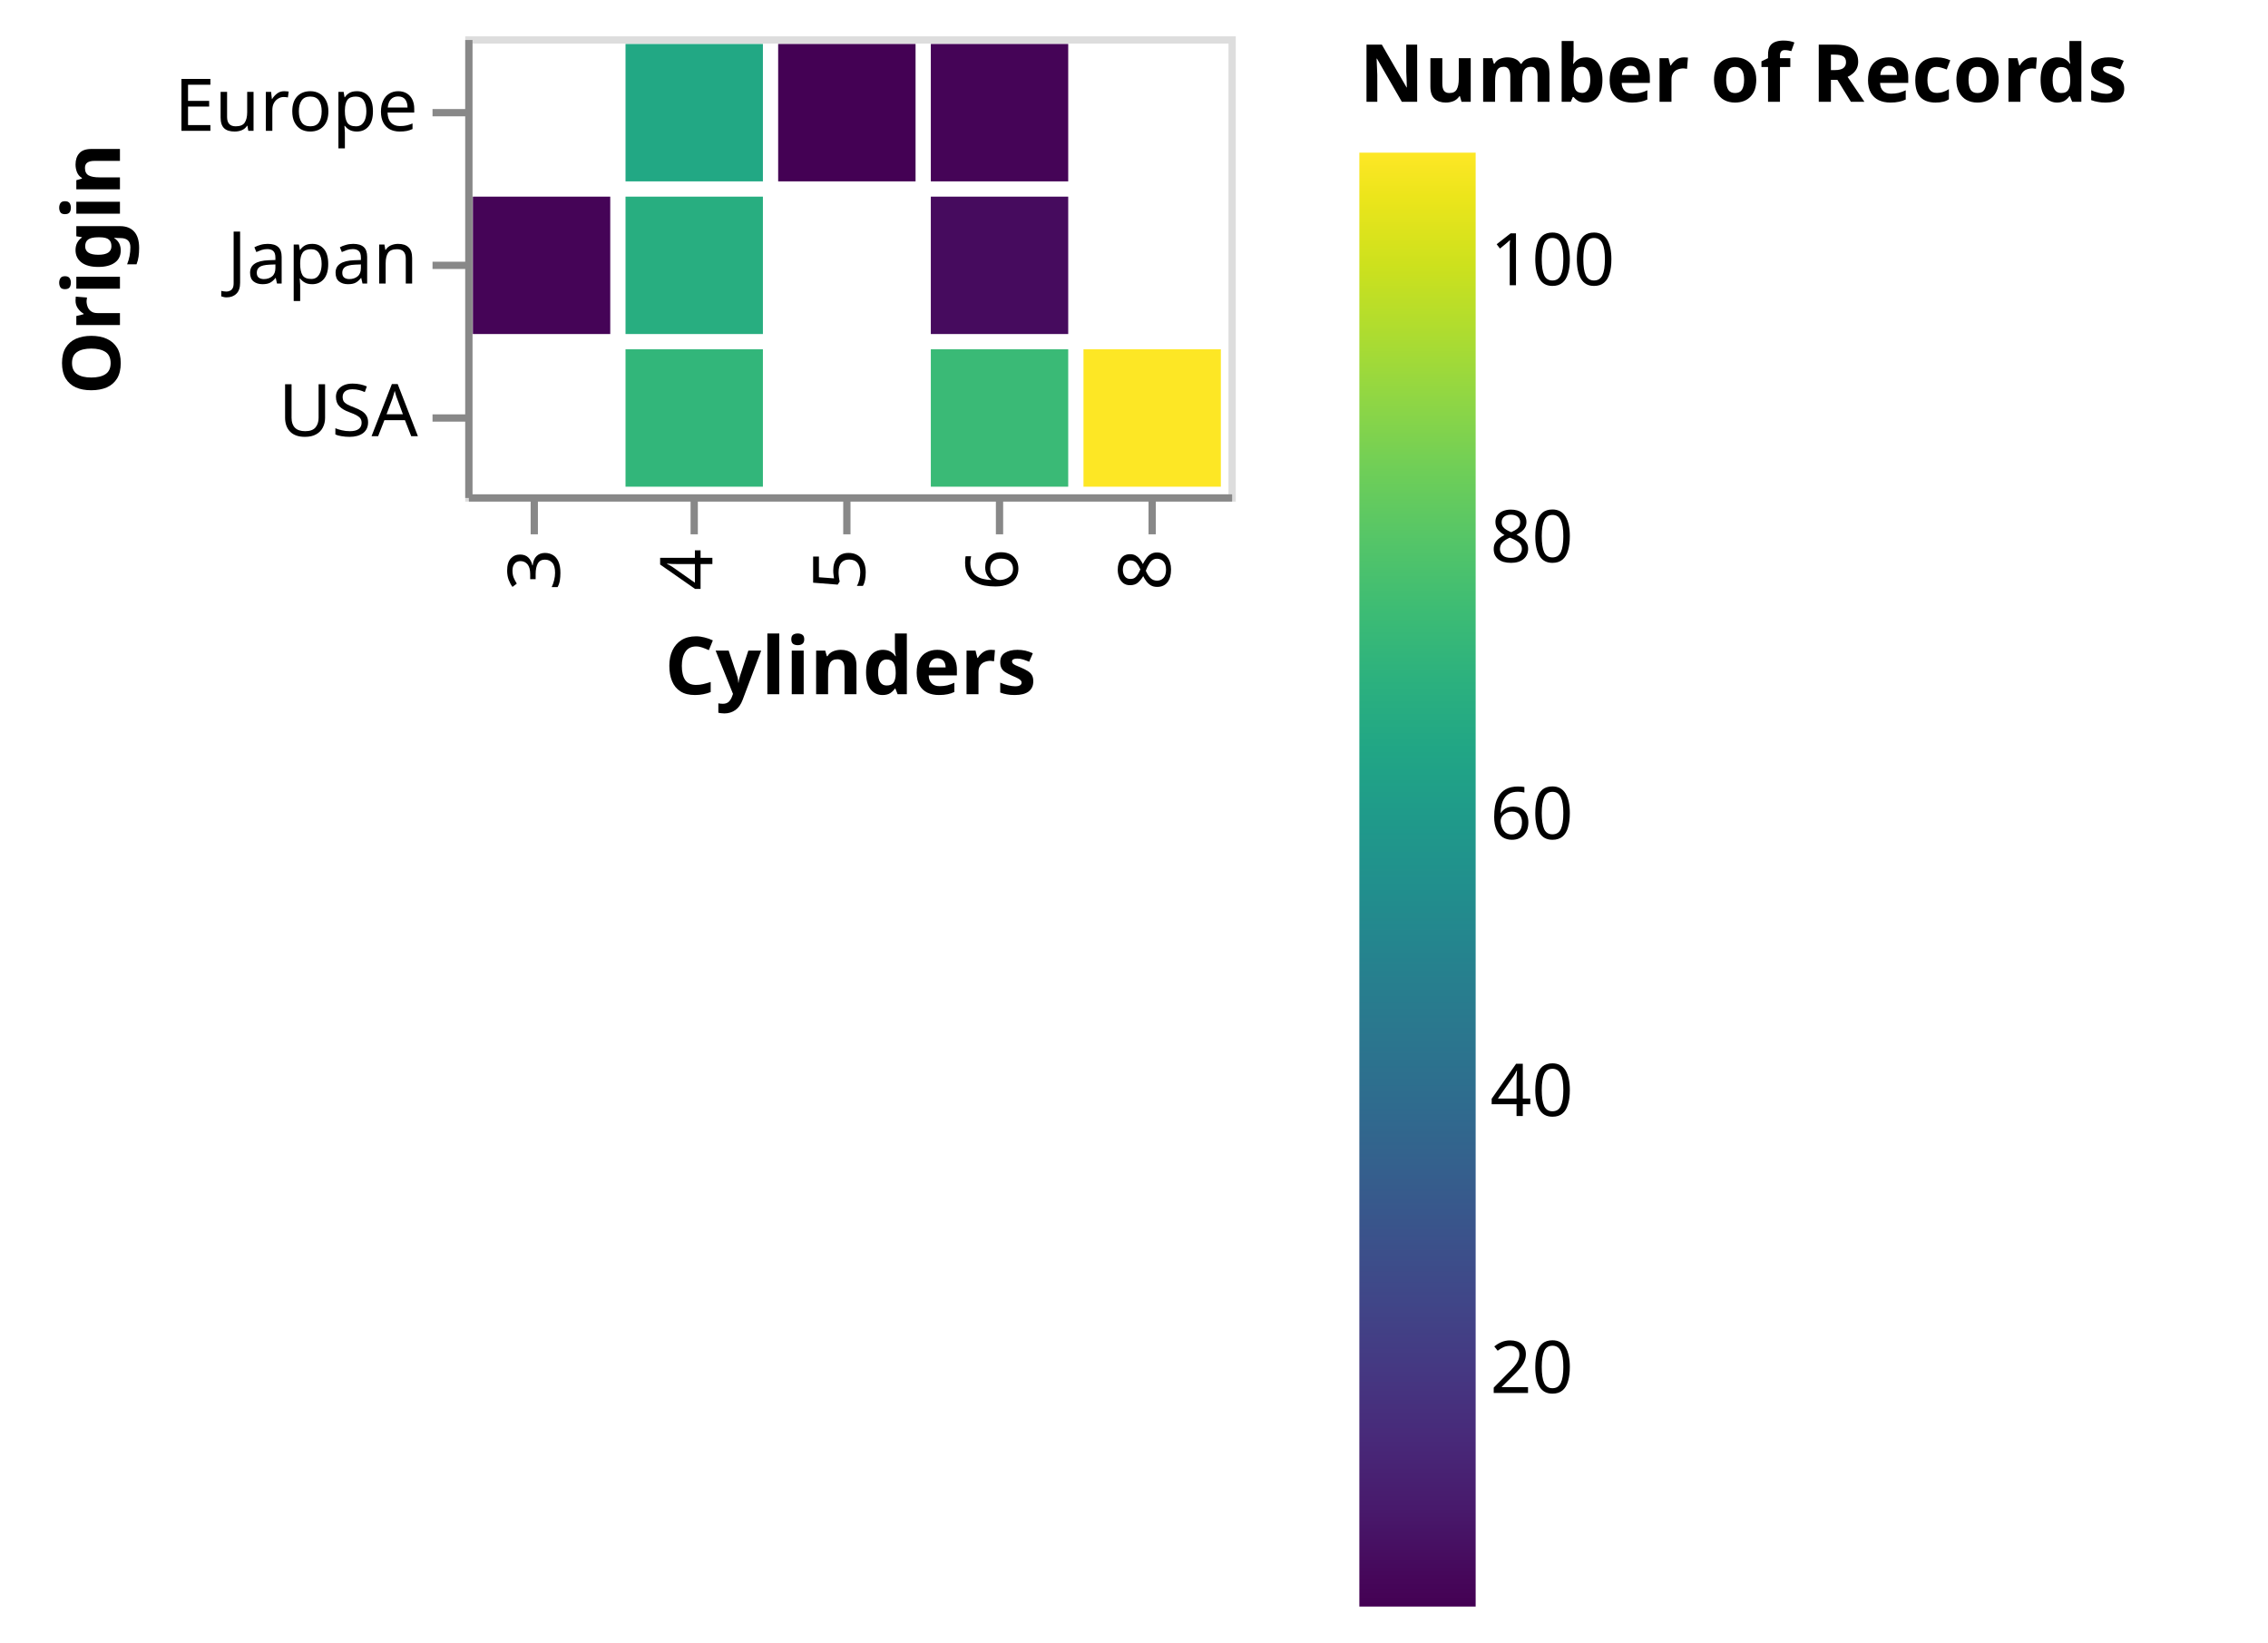
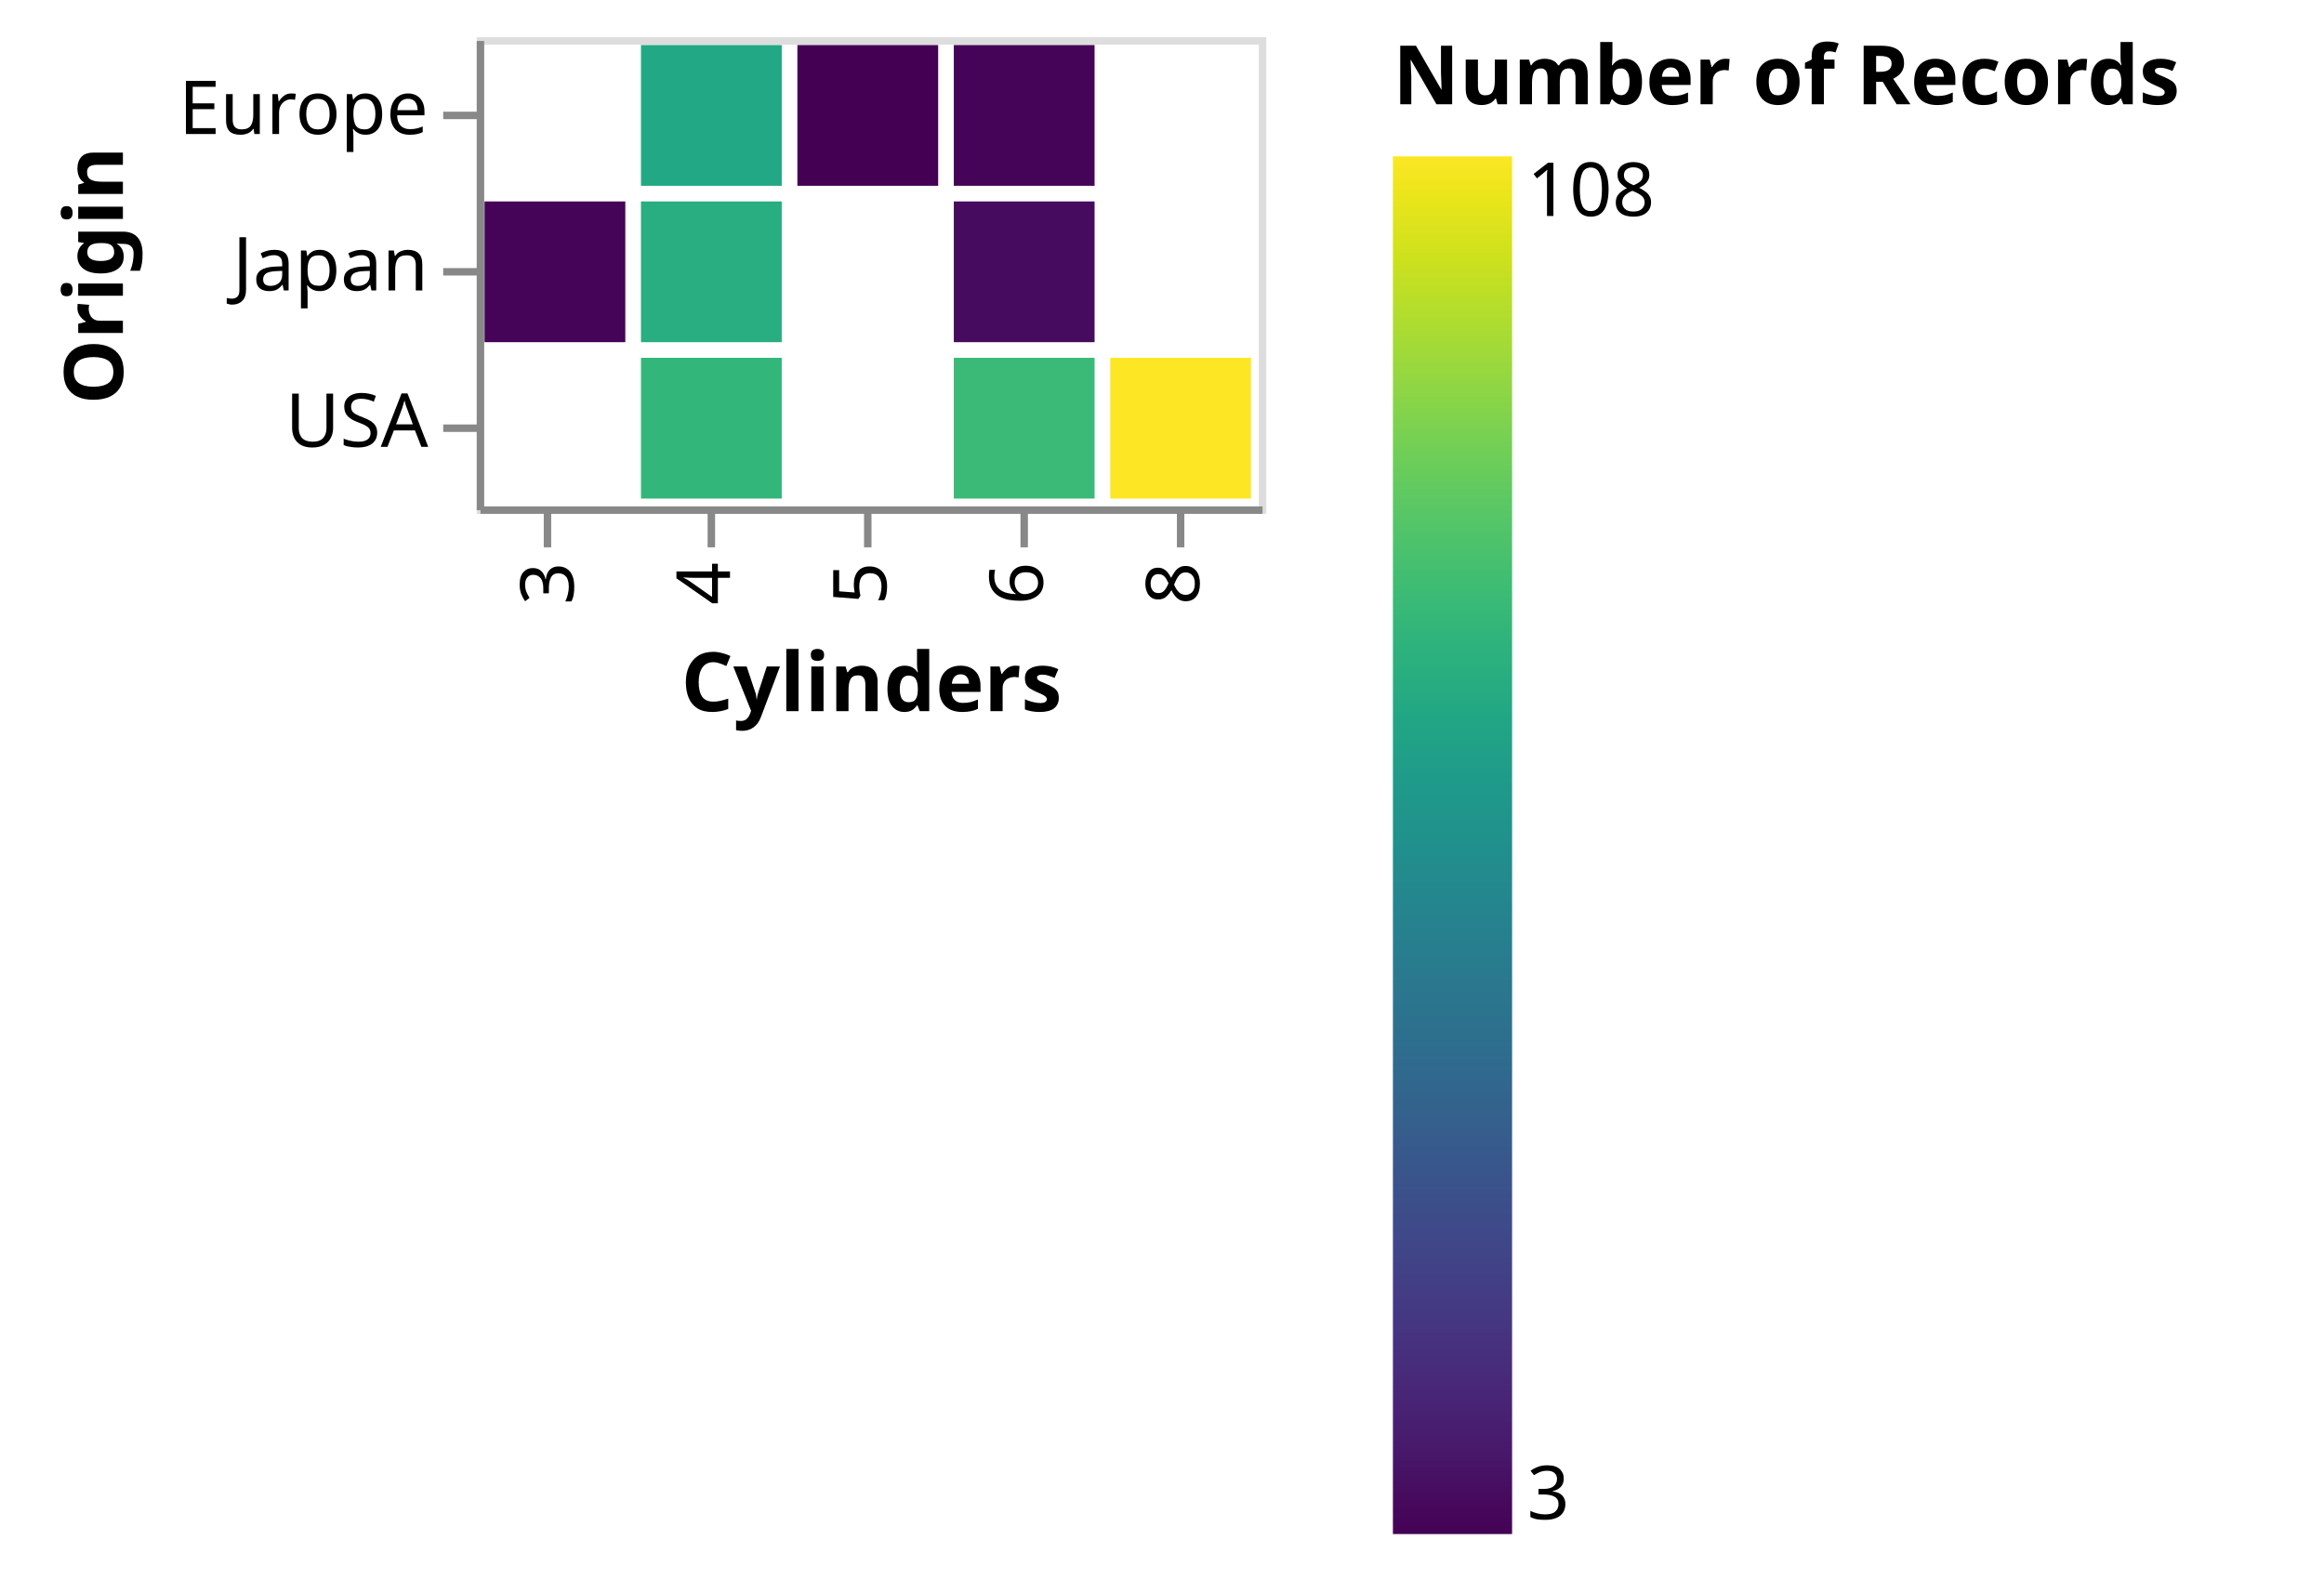
- <svg xmlns="http://www.w3.org/2000/svg" class="marks" width="312" height="226" viewBox="0 0 312 226" version="1.1">
+ <svg xmlns="http://www.w3.org/2000/svg" class="marks" width="312" height="212" viewBox="0 0 312 212" version="1.1">
  <defs>
    <linearGradient id="gradient_0" x1="0" x2="0" y1="1" y2="0">
      <stop offset="0" stop-color="#440154" />
      <stop offset="0.019" stop-color="#46075a" />
      <stop offset="0.067" stop-color="#481a6c" />
      <stop offset="0.114" stop-color="#482979" />
      <stop offset="0.162" stop-color="#453882" />
      <stop offset="0.21" stop-color="#404688" />
      <stop offset="0.257" stop-color="#3a538b" />
      <stop offset="0.305" stop-color="#34618d" />
      <stop offset="0.352" stop-color="#2e6d8e" />
      <stop offset="0.4" stop-color="#2a788e" />
      <stop offset="0.448" stop-color="#25838e" />
      <stop offset="0.495" stop-color="#218f8d" />
      <stop offset="0.543" stop-color="#1f9a8a" />
      <stop offset="0.59" stop-color="#21a685" />
      <stop offset="0.638" stop-color="#2cb17e" />
      <stop offset="0.686" stop-color="#3dbc74" />
      <stop offset="0.733" stop-color="#54c568" />
      <stop offset="0.781" stop-color="#6ece58" />
      <stop offset="0.829" stop-color="#8ed645" />
      <stop offset="0.876" stop-color="#addc30" />
      <stop offset="0.924" stop-color="#cde11d" />
      <stop offset="0.971" stop-color="#ece51b" />
      <stop offset="1" stop-color="#fde725" />
    </linearGradient>
  </defs>
  <g transform="translate(64,5)">
    <g class="mark-group role-frame root">
      <g transform="translate(0,0)">
        <path class="background" d="M0.5,0.5h105v63h-105Z" style="fill: none; stroke: #ddd;" />
        <g>
          <g class="mark-rect role-mark marks">
            <path d="M85.05,43.05h18.9v18.9h-18.9Z" style="fill: #fde725;" />
            <path d="M22.05,1.05h18.9v18.9h-18.9Z" style="fill: #22a884;" />
            <path d="M22.05,22.05h18.9v18.9h-18.9Z" style="fill: #28ae80;" />
            <path d="M64.05,43.05h18.9v18.9h-18.9Z" style="fill: #3aba76;" />
            <path d="M22.05,43.05h18.9v18.9h-18.9Z" style="fill: #32b67a;" />
            <path d="M1.05,22.05h18.9v18.9h-18.9Z" style="fill: #450457;" />
            <path d="M64.05,22.05h18.9v18.9h-18.9Z" style="fill: #460b5e;" />
            <path d="M64.05,1.05h18.9v18.9h-18.9Z" style="fill: #450457;" />
            <path d="M43.05,1.05h18.9v18.9h-18.9Z" style="fill: #440154;" />
          </g>
          <g class="mark-group role-legend">
            <g transform="translate(123,0)">
-               <path class="background" d="M0,0h120v216h-120Z" style="pointer-events: none; fill: none;" />
+               <path class="background" d="M0,0h120v202h-120Z" style="pointer-events: none; fill: none;" />
              <g>
                <g class="mark-group role-legend-entry">
                  <g transform="translate(0,16)">
                    <path class="background" d="M0,0h0v0h0Z" style="pointer-events: none; fill: none;" />
                    <g>
                      <g class="mark-rect role-legend-gradient" style="pointer-events: none;">
-                         <path d="M0,0h16v200h-16Z" style="fill: url(#gradient_0); stroke: #ddd; stroke-width: 0; opacity: 1;" />
+                         <path d="M0,0h16v185h-16Z" style="fill: url(#gradient_0); stroke: #ddd; stroke-width: 0; opacity: 1;" />
                      </g>
                      <g class="mark-text role-legend-label" style="pointer-events: none;">
-                         <text text-anchor="start" transform="translate(18,170.619)" style="font-family: sans-serif; font-size: 10px; fill: #000; opacity: 1;">20</text>
-                         <text text-anchor="start" transform="translate(18,132.5238)" style="font-family: sans-serif; font-size: 10px; fill: #000; opacity: 1;">40</text>
-                         <text text-anchor="start" transform="translate(18,94.42857)" style="font-family: sans-serif; font-size: 10px; fill: #000; opacity: 1;">60</text>
-                         <text text-anchor="start" transform="translate(18,56.33333)" style="font-family: sans-serif; font-size: 10px; fill: #000; opacity: 1;">80</text>
-                         <text text-anchor="start" transform="translate(18,18.2381)" style="font-family: sans-serif; font-size: 10px; fill: #000; opacity: 1;">100</text>
+                         <text text-anchor="start" transform="translate(18,183)" style="font-family: sans-serif; font-size: 10px; fill: #000; opacity: 1;">3</text>
+                         <text text-anchor="start" transform="translate(18,8)" style="font-family: sans-serif; font-size: 10px; fill: #000; opacity: 1;">108</text>
                      </g>
                    </g>
                  </g>
                </g>
                <g class="mark-text role-legend-title" style="pointer-events: none;">
                  <text text-anchor="start" transform="translate(0,9)" style="font-family: sans-serif; font-size: 11px; font-weight: bold; fill: #000; opacity: 1;">Number of Records</text>
                </g>
              </g>
            </g>
          </g>
          <g class="mark-group role-axis">
            <g transform="translate(0.5,63.5)">
              <path class="background" d="M0,0h0v0h0Z" style="pointer-events: none; fill: none;" />
              <g>
                <g class="mark-rule role-axis-tick" style="pointer-events: none;">
                  <line transform="translate(9,0)" x2="0" y2="5" style="fill: none; stroke: #888; stroke-width: 1; opacity: 1;" />
                  <line transform="translate(31,0)" x2="0" y2="5" style="fill: none; stroke: #888; stroke-width: 1; opacity: 1;" />
                  <line transform="translate(52,0)" x2="0" y2="5" style="fill: none; stroke: #888; stroke-width: 1; opacity: 1;" />
                  <line transform="translate(73,0)" x2="0" y2="5" style="fill: none; stroke: #888; stroke-width: 1; opacity: 1;" />
                  <line transform="translate(94,0)" x2="0" y2="5" style="fill: none; stroke: #888; stroke-width: 1; opacity: 1;" />
                </g>
                <g class="mark-text role-axis-label" style="pointer-events: none;">
                  <text text-anchor="end" transform="translate(9.5,7) rotate(270) translate(0,3)" style="font-family: sans-serif; font-size: 10px; fill: #000; opacity: 1;">3</text>
                  <text text-anchor="end" transform="translate(30.5,7) rotate(270) translate(0,3)" style="font-family: sans-serif; font-size: 10px; fill: #000; opacity: 1;">4</text>
                  <text text-anchor="end" transform="translate(51.5,7) rotate(270) translate(0,3)" style="font-family: sans-serif; font-size: 10px; fill: #000; opacity: 1;">5</text>
                  <text text-anchor="end" transform="translate(72.5,7) rotate(270) translate(0,3)" style="font-family: sans-serif; font-size: 10px; fill: #000; opacity: 1;">6</text>
                  <text text-anchor="end" transform="translate(93.5,7) rotate(270) translate(0,3)" style="font-family: sans-serif; font-size: 10px; fill: #000; opacity: 1;">8</text>
                </g>
                <g class="mark-rule role-axis-domain" style="pointer-events: none;">
                  <line transform="translate(0,0)" x2="105" y2="0" style="fill: none; stroke: #888; stroke-width: 1; opacity: 1;" />
                </g>
                <g class="mark-text role-axis-title" style="pointer-events: none;">
                  <text text-anchor="middle" transform="translate(52.5,27)" style="font-family: sans-serif; font-size: 11px; font-weight: bold; fill: #000; opacity: 1;">Cylinders</text>
                </g>
              </g>
            </g>
          </g>
          <g class="mark-group role-axis">
            <g transform="translate(0.5,0.5)">
              <path class="background" d="M0,0h0v0h0Z" style="pointer-events: none; fill: none;" />
              <g>
                <g class="mark-rule role-axis-tick" style="pointer-events: none;">
                  <line transform="translate(0,10)" x2="-5" y2="0" style="fill: none; stroke: #888; stroke-width: 1; opacity: 1;" />
                  <line transform="translate(0,31)" x2="-5" y2="0" style="fill: none; stroke: #888; stroke-width: 1; opacity: 1;" />
                  <line transform="translate(0,52)" x2="-5" y2="0" style="fill: none; stroke: #888; stroke-width: 1; opacity: 1;" />
                </g>
                <g class="mark-text role-axis-label" style="pointer-events: none;">
                  <text text-anchor="end" transform="translate(-7,12.5)" style="font-family: sans-serif; font-size: 10px; fill: #000; opacity: 1;">Europe</text>
                  <text text-anchor="end" transform="translate(-7,33.5)" style="font-family: sans-serif; font-size: 10px; fill: #000; opacity: 1;">Japan</text>
                  <text text-anchor="end" transform="translate(-7,54.5)" style="font-family: sans-serif; font-size: 10px; fill: #000; opacity: 1;">USA</text>
                </g>
                <g class="mark-rule role-axis-domain" style="pointer-events: none;">
                  <line transform="translate(0,0)" x2="0" y2="63" style="fill: none; stroke: #888; stroke-width: 1; opacity: 1;" />
                </g>
                <g class="mark-text role-axis-title" style="pointer-events: none;">
                  <text text-anchor="middle" transform="translate(-46,31.5) rotate(-90) translate(0,-2)" style="font-family: sans-serif; font-size: 11px; font-weight: bold; fill: #000; opacity: 1;">Origin</text>
                </g>
              </g>
            </g>
          </g>
        </g>
      </g>
    </g>
  </g>
</svg>
